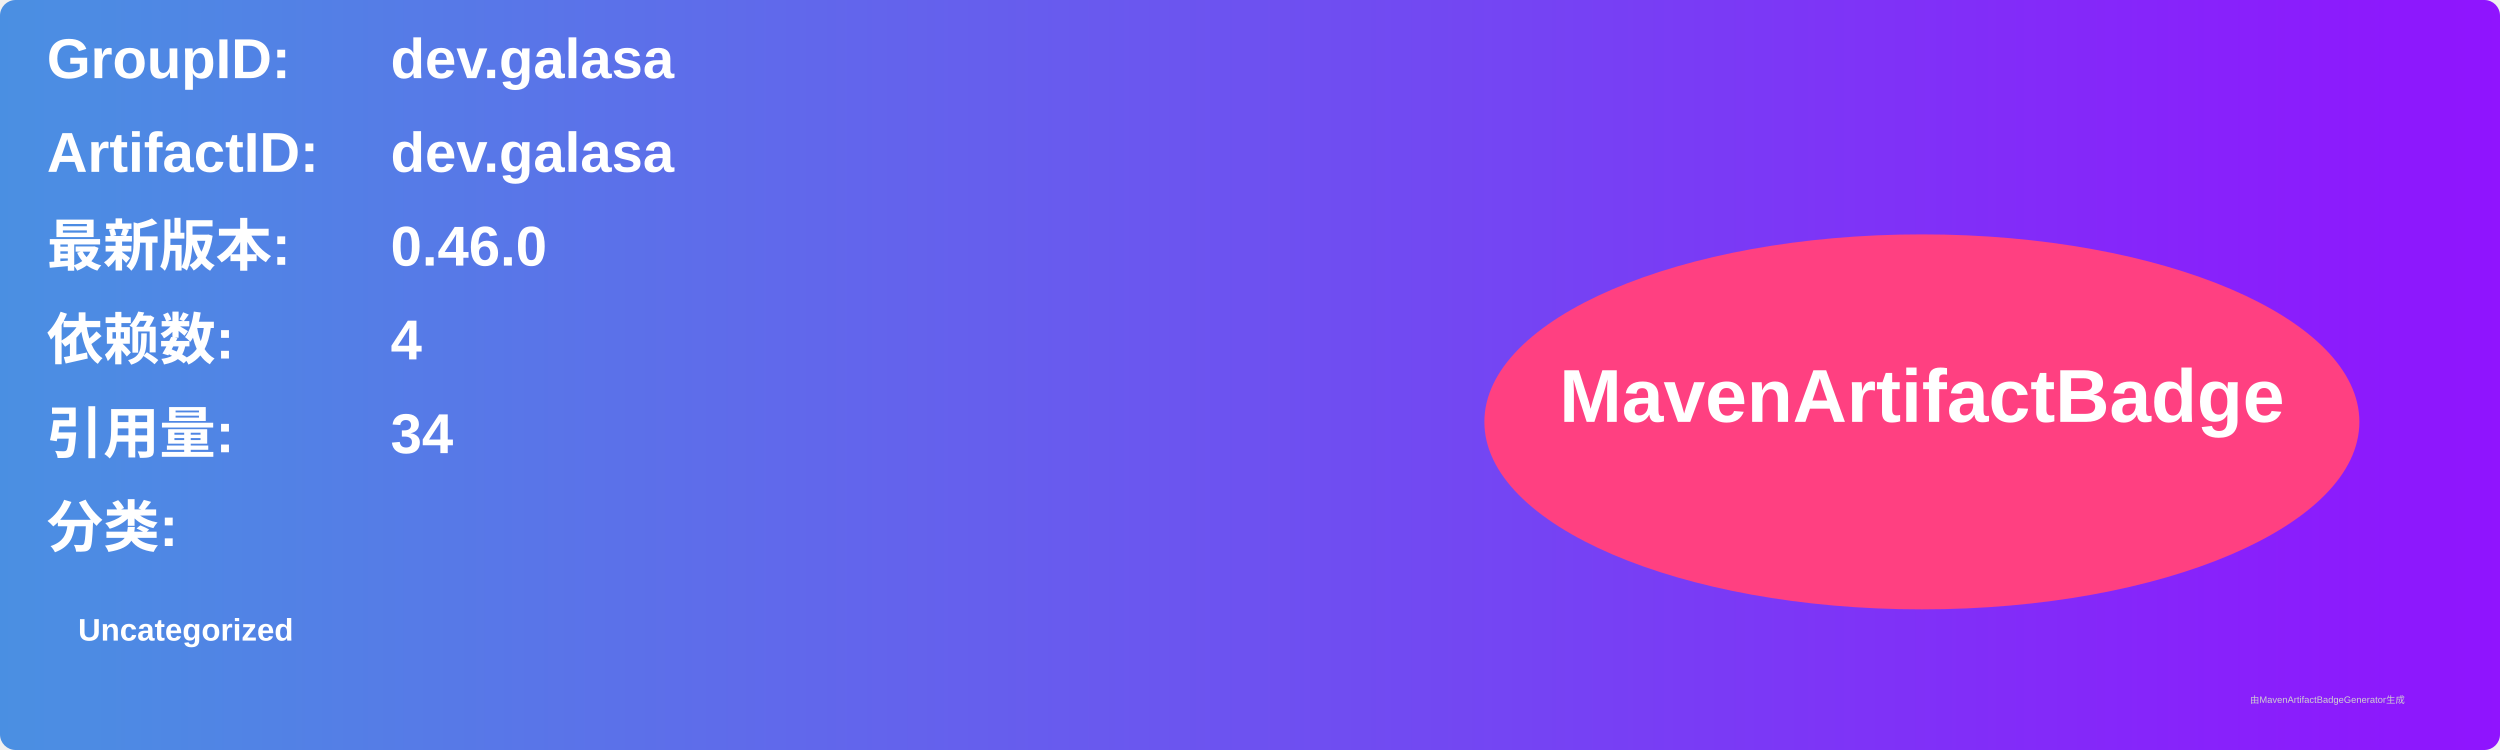
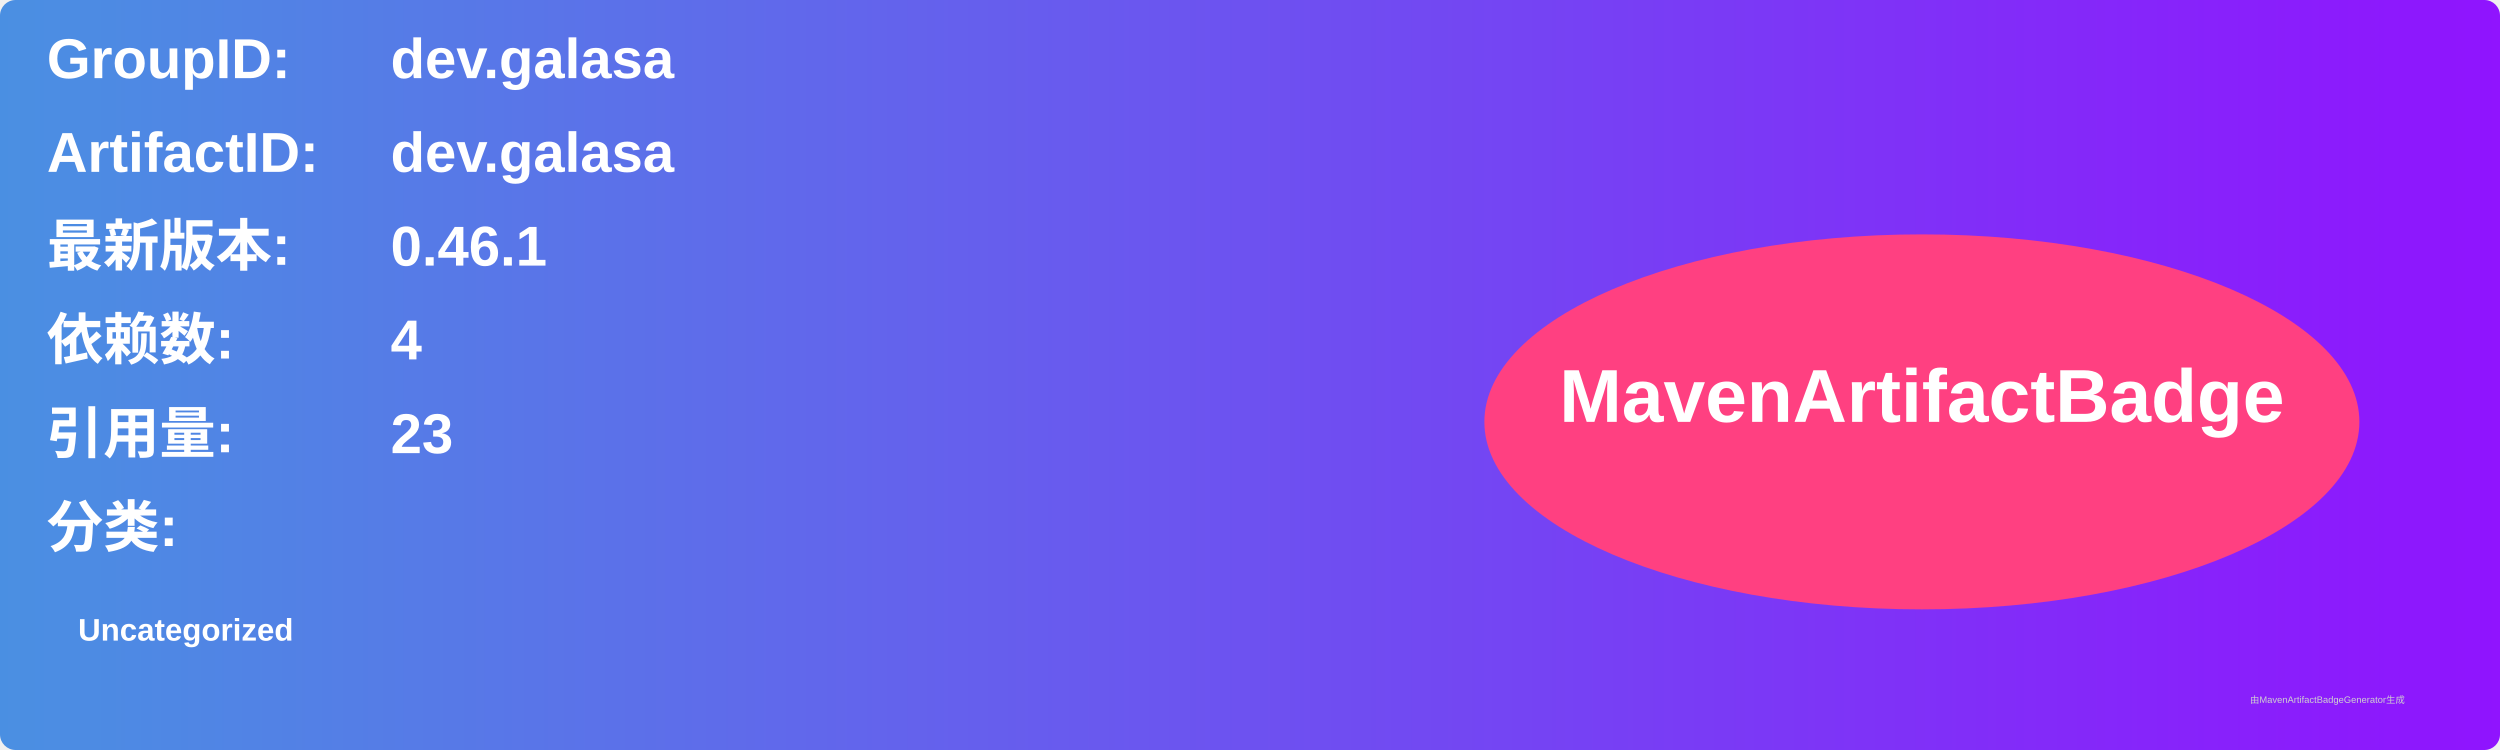
<svg xmlns="http://www.w3.org/2000/svg" width="800" height="240" viewBox="0 0 800 240">
  <linearGradient id="grad" x1="0%" y1="0%" x2="100%" y2="0%">
    <stop offset="0%" stop-color="#4a90e2" />
    <stop offset="100%" stop-color="#9013fe" />
  </linearGradient>
  <rect width="100%" height="100%" rx="5" ry="5" fill="url(#grad)" />
  <g transform="translate(15, 15)">
    <text x="0" y="10" font-family="Arial" font-size="18" fill="white" font-weight="bold" width="260">GroupID:</text>
    <text x="110" y="10" font-family="Arial" font-size="18" fill="white" font-weight="bold" width="460">dev.galasa</text>
    <text x="0" y="40" font-family="Arial" font-size="18" fill="white" font-weight="bold" width="260">ArtifactID:</text>
    <text x="110" y="40" font-family="Arial" font-size="18" fill="white" font-weight="bold" width="460">dev.galasa</text>
    <text x="0" y="70" font-family="Arial" font-size="18" fill="white" font-weight="bold">最新版本:</text>
    <text x="110" y="70" font-family="Arial" font-size="18" fill="white" font-weight="bold">
-       <tspan font-weight="bold">0.46.0</tspan>
+       <tspan font-weight="bold">0.46.1</tspan>
    </text>
    <text x="0" y="100" font-family="Arial" font-size="18" fill="white" font-weight="bold">依赖数: </text>
    <text x="110" y="100" font-family="Arial" font-size="18" fill="white">
      <tspan font-weight="bold">4</tspan>
    </text>
    <text x="0" y="130" font-family="Arial" font-size="18" fill="white" font-weight="bold">引用量: </text>
    <text x="110" y="130" font-family="Arial" font-size="18" fill="white">
-       <tspan font-weight="bold">34</tspan>
+       <tspan font-weight="bold">23</tspan>
    </text>
    <text x="0" y="160" font-family="Arial" font-size="18" fill="white" font-weight="bold">分类:</text>
    <text x="10" y="190" font-family="Arial" font-size="10" fill="white">
      <tspan font-weight="bold">Uncategorized</tspan>
    </text>
    <ellipse cx="600" cy="120" rx="140" ry="60" fill="#ff4081" />
    <text x="600" y="120" text-anchor="middle" font-family="Arial" font-size="24" fill="white" font-weight="bold">MavenArtifactBadge</text>
  </g>
  <text x="720" y="225" font-family="Arial" font-size="3" fill="#d0d0d0">由MavenArtifactBadgeGenerator生成</text>
</svg>
